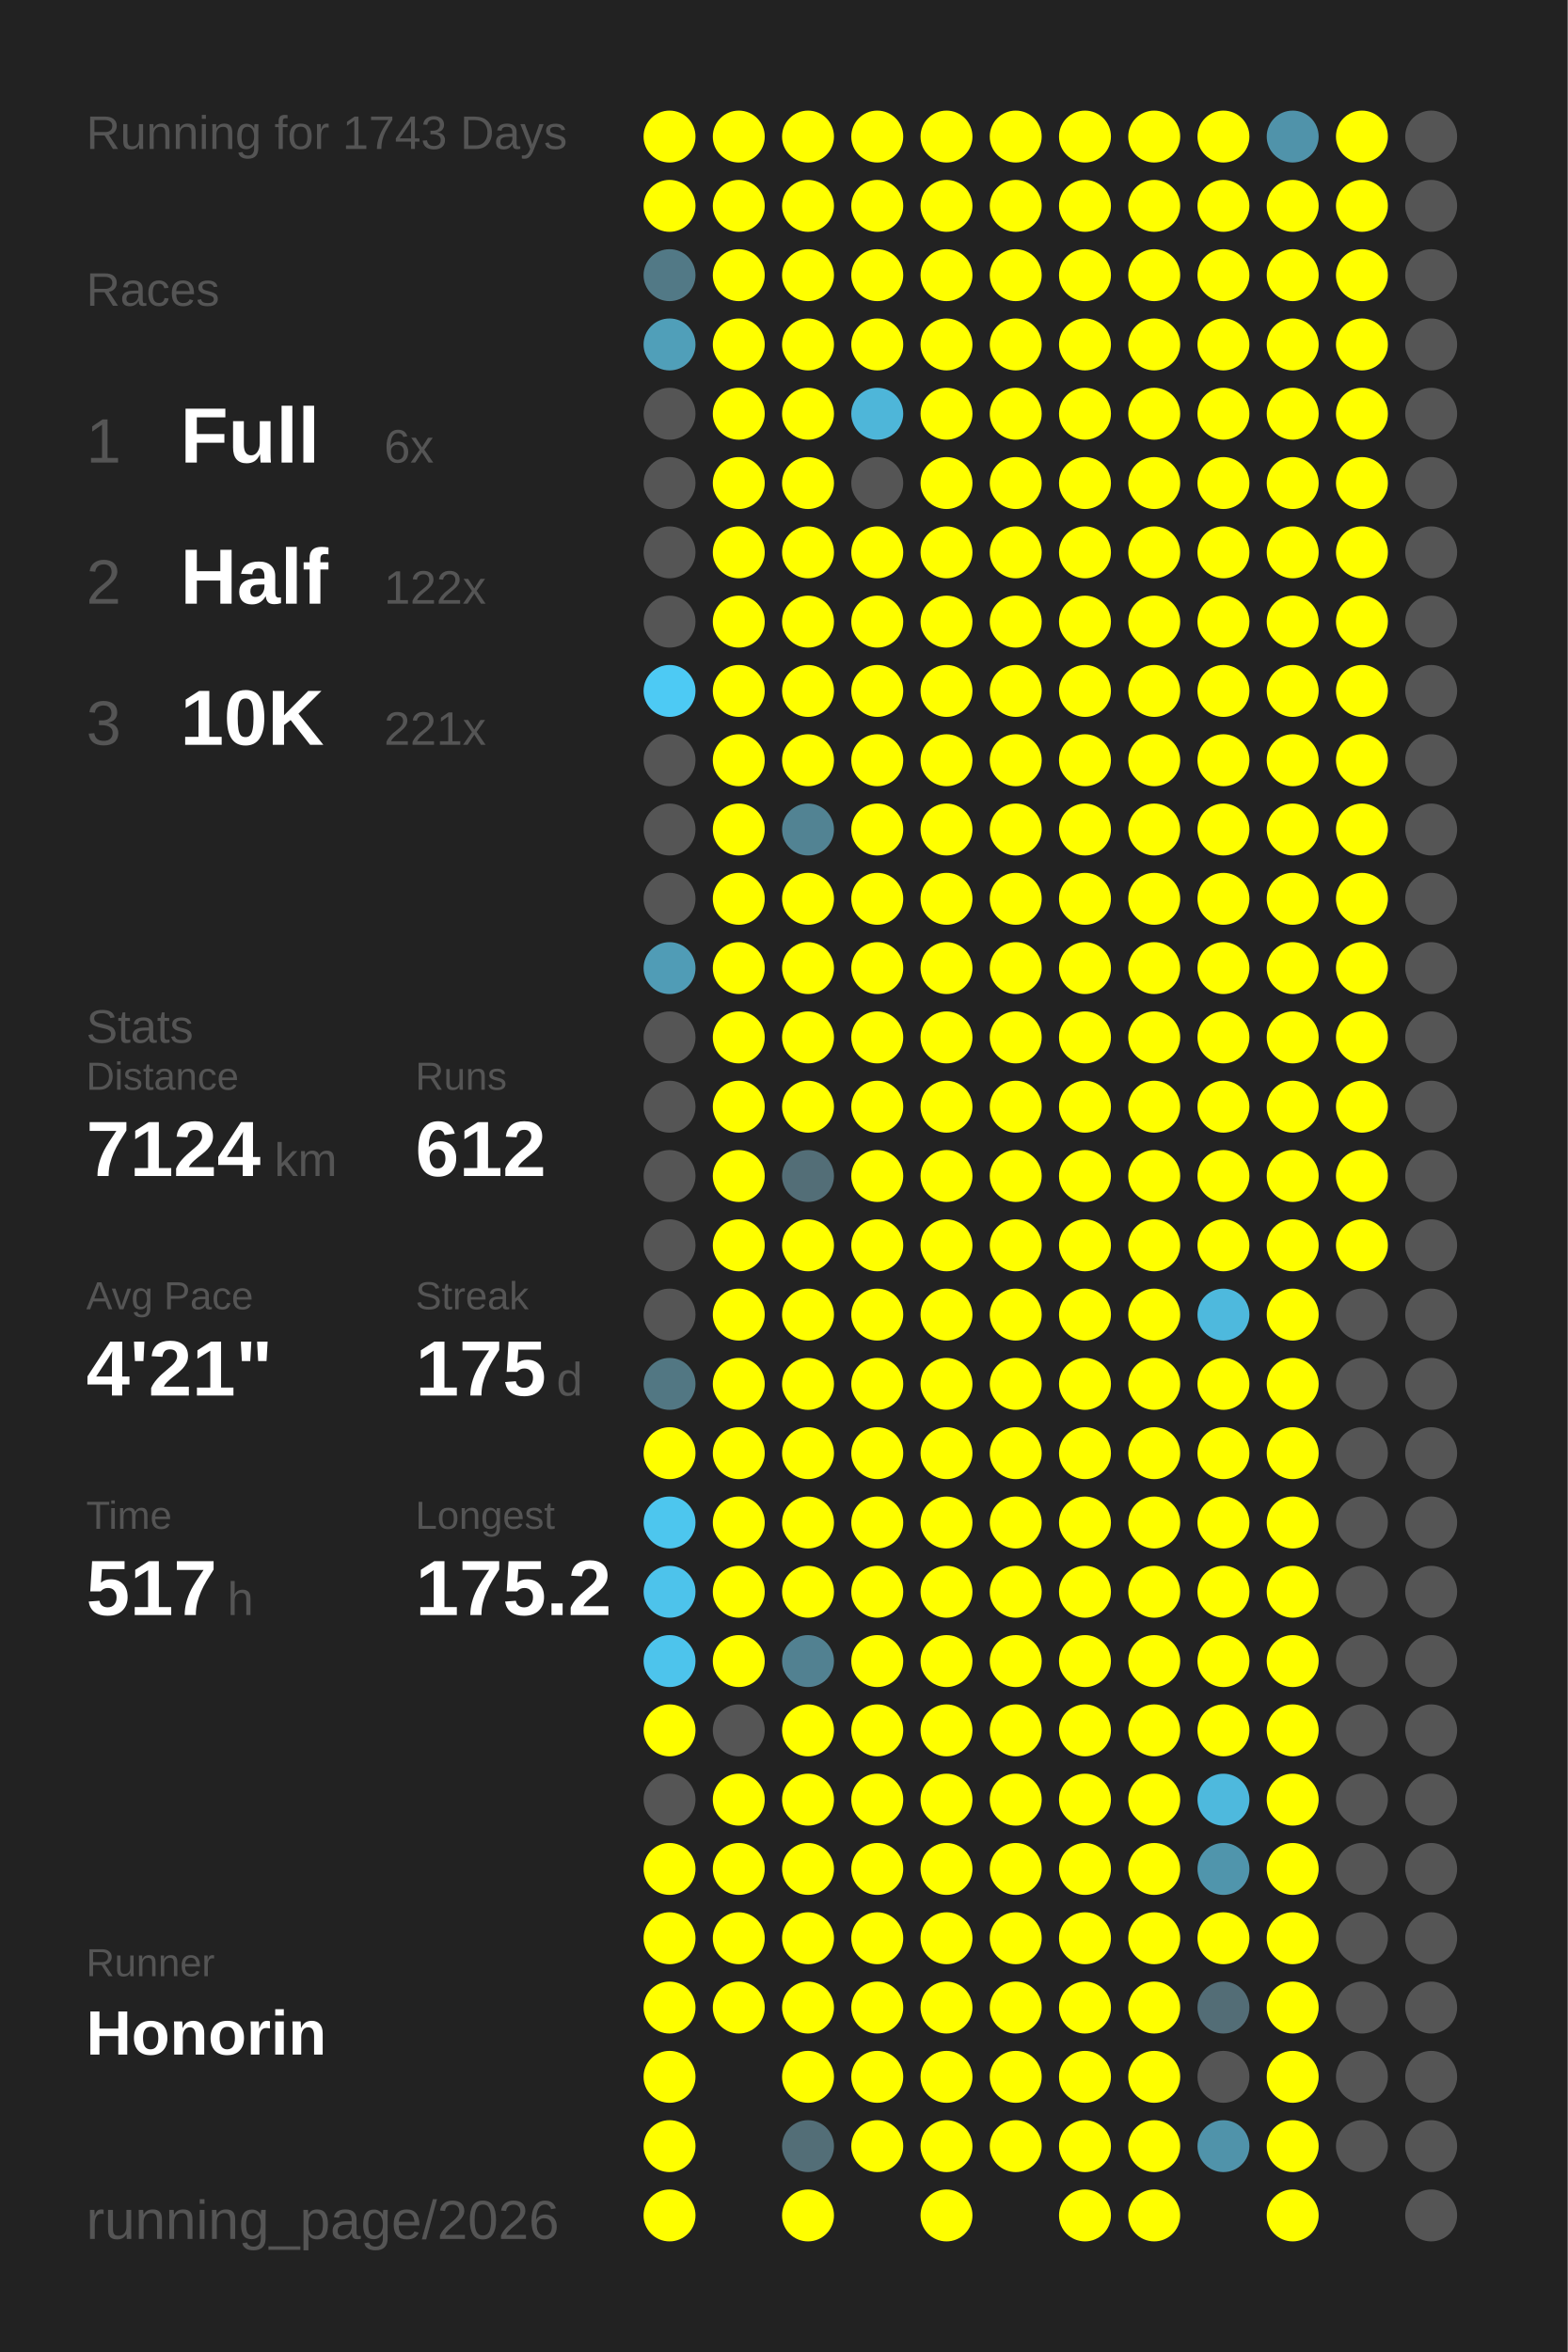
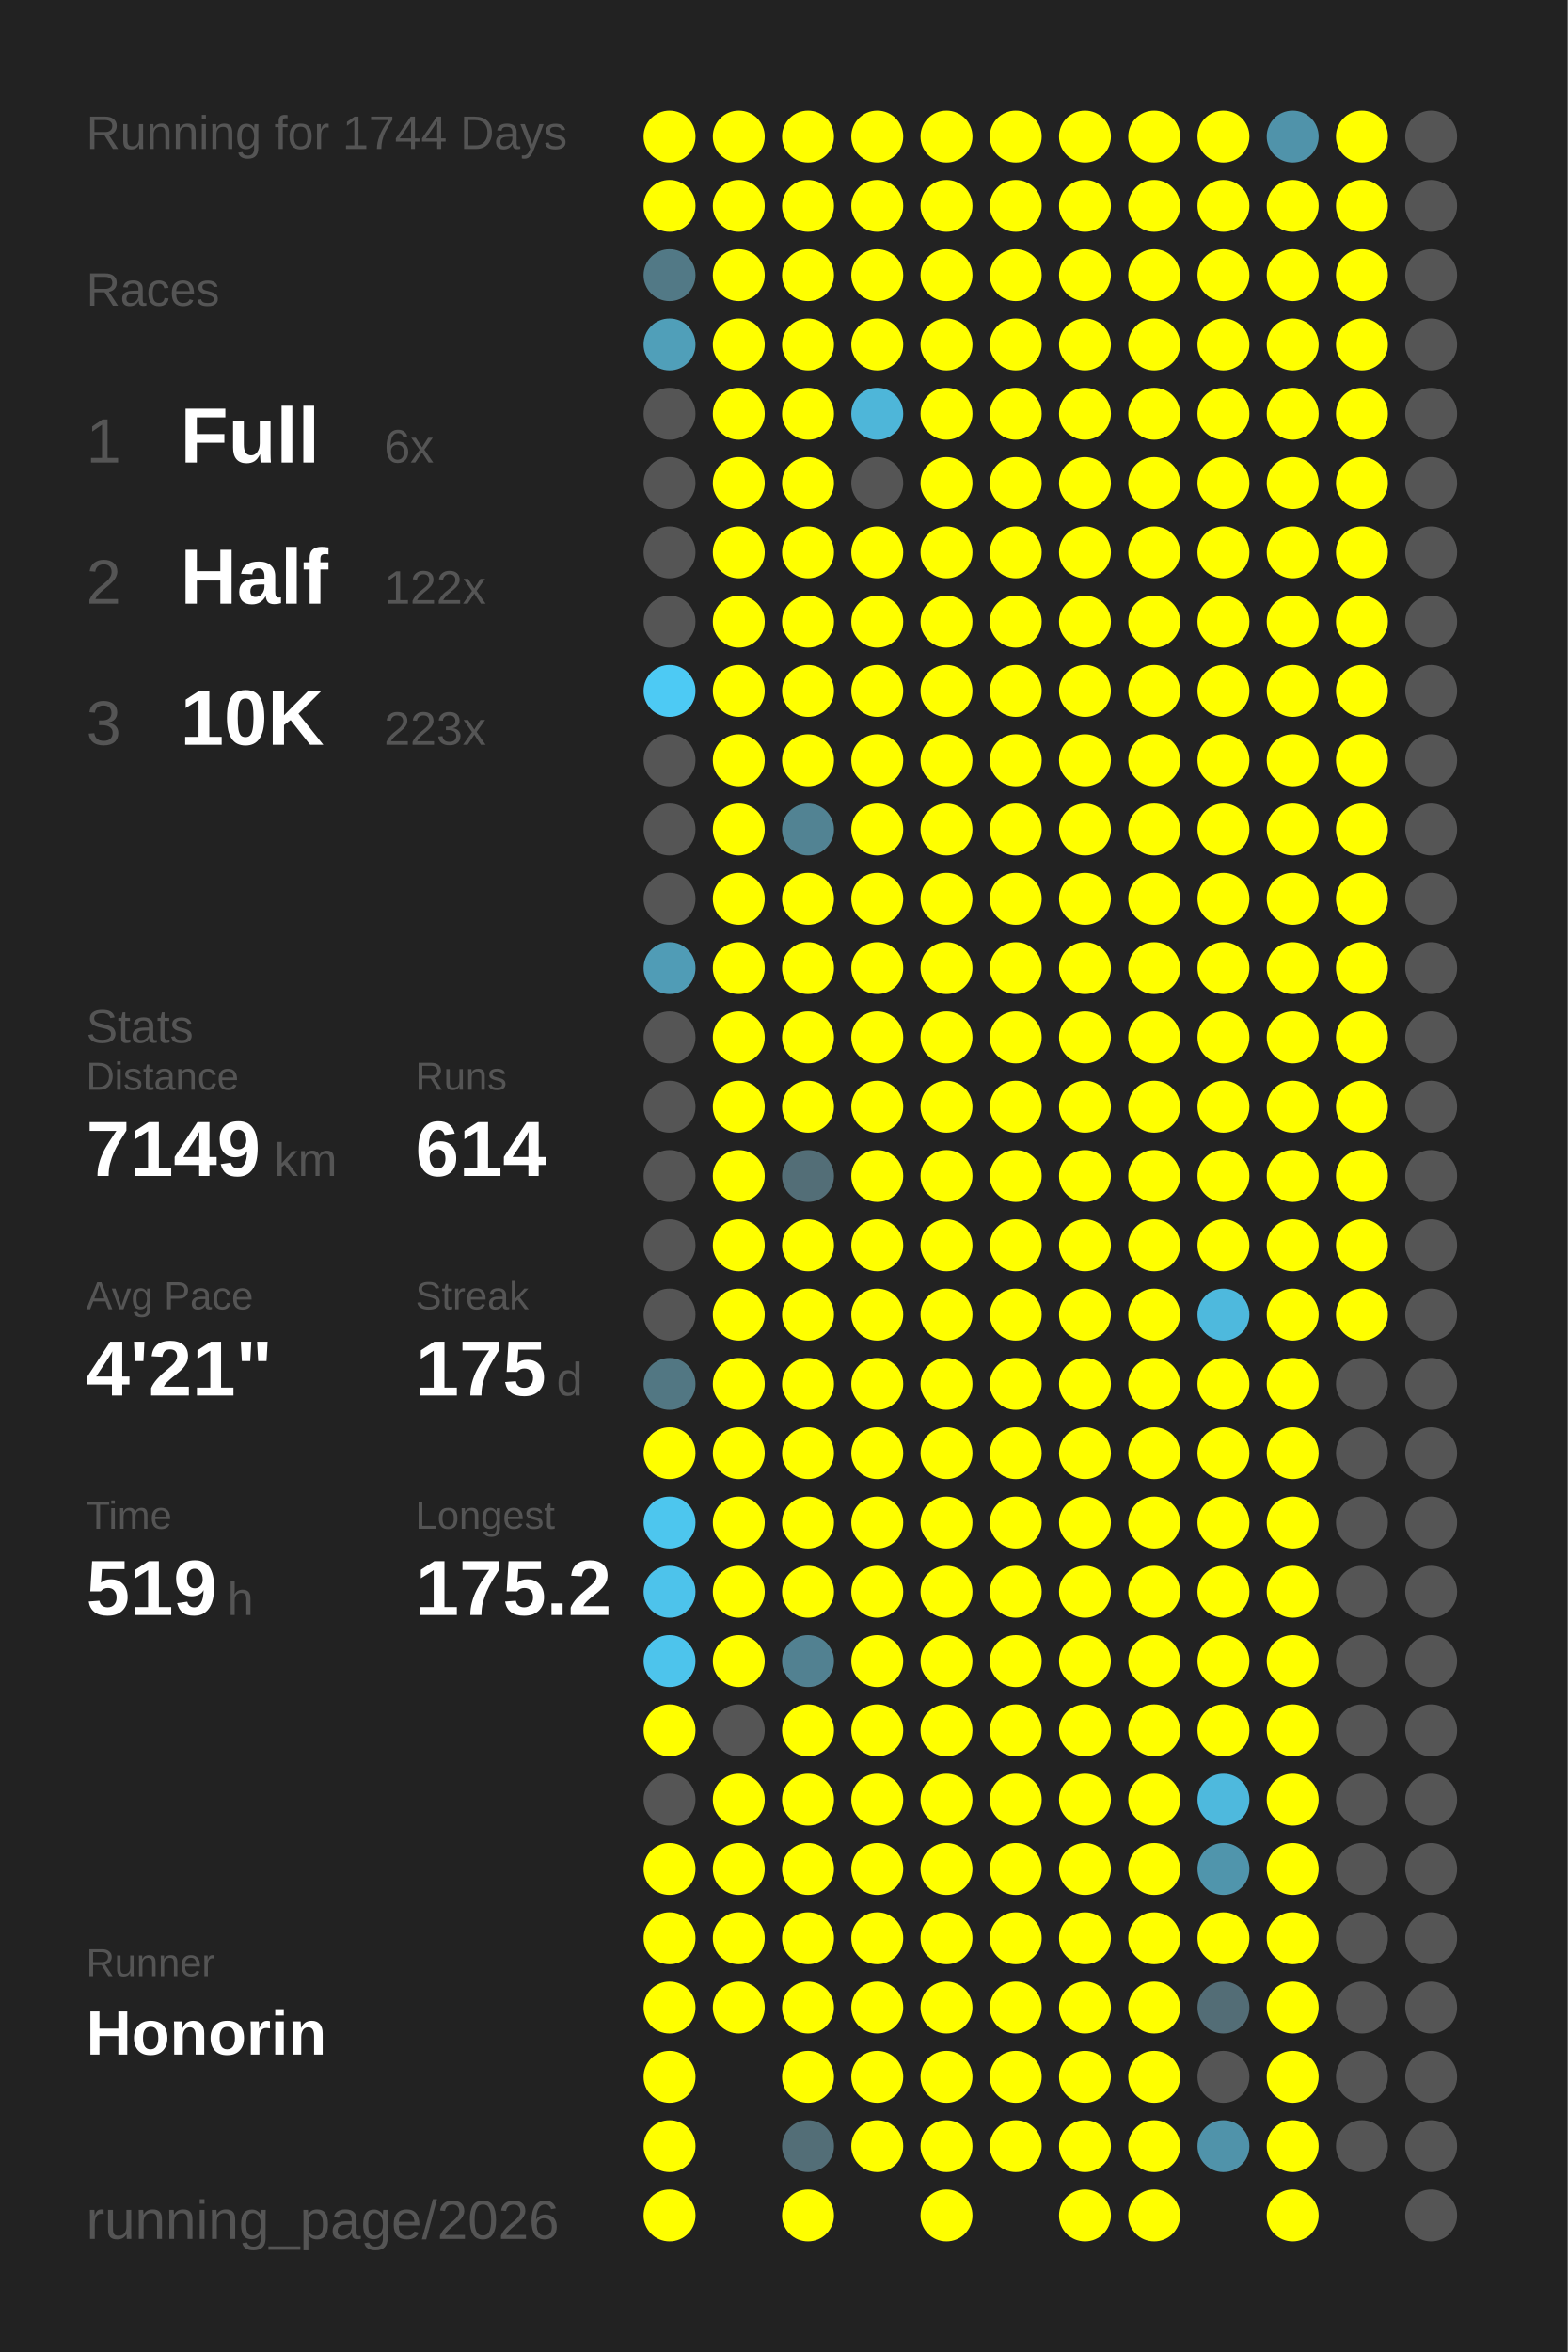
<svg xmlns="http://www.w3.org/2000/svg" baseProfile="full" height="300mm" version="1.1" viewBox="0,0,200,300" width="200mm">
  <defs />
  <rect fill="#222222" height="300" width="200" x="0" y="0" />
-   <text fill="#555555" style="font-size:6px; font-family:Arial;" x="11" y="19">Running for 1743 Days</text>
+   <text fill="#555555" style="font-size:6px; font-family:Arial;" x="11" y="19">Running for 1744 Days</text>
  <text fill="#555555" style="font-size:6px; font-family:Arial;" x="11" y="39">Races</text>
  <text fill="#555555" style="font-size:8px; font-family:Arial;" x="11" y="59">1</text>
  <text fill="#FFFFFF" style="font-size:10px; font-family:Arial; font-weight:bold;" x="23" y="59">Full</text>
  <text fill="#555555" style="font-size:6px; font-family:Arial;" x="49" y="59">6x</text>
  <text fill="#555555" style="font-size:8px; font-family:Arial;" x="11" y="77">2</text>
  <text fill="#FFFFFF" style="font-size:10px; font-family:Arial; font-weight:bold;" x="23" y="77">Half</text>
  <text fill="#555555" style="font-size:6px; font-family:Arial;" x="49" y="77">122x</text>
  <text fill="#555555" style="font-size:8px; font-family:Arial;" x="11" y="95">3</text>
  <text fill="#FFFFFF" style="font-size:10px; font-family:Arial; font-weight:bold;" x="23" y="95">10K</text>
-   <text fill="#555555" style="font-size:6px; font-family:Arial;" x="49" y="95">221x</text>
+   <text fill="#555555" style="font-size:6px; font-family:Arial;" x="49" y="95">223x</text>
  <text fill="#555555" style="font-size:6px; font-family:Arial;" x="11" y="133">Stats</text>
  <text fill="#555555" style="font-size:5px; font-family:Arial;" x="11" y="139">Distance</text>
-   <text fill="#FFFFFF" style="font-size:10px; font-family:Arial; font-weight:bold;" x="11" y="150">7124</text>
+   <text fill="#FFFFFF" style="font-size:10px; font-family:Arial; font-weight:bold;" x="11" y="150">7149</text>
  <text fill="#555555" style="font-size:6px; font-family:Arial;" x="35" y="150">km</text>
  <text fill="#555555" style="font-size:5px; font-family:Arial;" x="53" y="139">Runs</text>
-   <text fill="#FFFFFF" style="font-size:10px; font-family:Arial; font-weight:bold;" x="53" y="150">612</text>
+   <text fill="#FFFFFF" style="font-size:10px; font-family:Arial; font-weight:bold;" x="53" y="150">614</text>
  <text fill="#555555" style="font-size:5px; font-family:Arial;" x="11" y="167">Avg Pace</text>
  <text fill="#FFFFFF" style="font-size:10px; font-family:Arial; font-weight:bold;" x="11" y="178">4'21"</text>
  <text fill="#555555" style="font-size:5px; font-family:Arial;" x="53" y="167">Streak</text>
  <text fill="#FFFFFF" style="font-size:10px; font-family:Arial; font-weight:bold;" x="53" y="178">175</text>
  <text fill="#555555" style="font-size:6px; font-family:Arial;" x="71" y="178">d</text>
  <text fill="#555555" style="font-size:5px; font-family:Arial;" x="11" y="195">Time</text>
-   <text fill="#FFFFFF" style="font-size:10px; font-family:Arial; font-weight:bold;" x="11" y="206">517</text>
+   <text fill="#FFFFFF" style="font-size:10px; font-family:Arial; font-weight:bold;" x="11" y="206">519</text>
  <text fill="#555555" style="font-size:6px; font-family:Arial;" x="29" y="206">h</text>
  <text fill="#555555" style="font-size:5px; font-family:Arial;" x="53" y="195">Longest</text>
  <text fill="#FFFFFF" style="font-size:10px; font-family:Arial; font-weight:bold;" x="53" y="206">175.2</text>
  <text fill="#555555" style="font-size:5px; font-family:Arial;" x="11" y="252.065">Runner</text>
  <text fill="#FFFFFF" style="font-size:8px; font-family:Arial; font-weight:bold;" x="11" y="262.065">Honorin</text>
  <text fill="#555555" style="font-size:7px; font-family:Arial;" x="11" y="285.581">running_page/2026</text>
  <circle cx="85.417" cy="17.419" fill="#FFFF00" r="3.312" />
  <circle cx="85.417" cy="26.258" fill="#FFFF00" r="3.312" />
  <circle cx="85.417" cy="35.097" fill="#527986" r="3.312" />
  <circle cx="85.417" cy="43.935" fill="#509fb9" r="3.312" />
  <circle cx="85.417" cy="52.774" fill="#555555" r="3.312" />
  <circle cx="85.417" cy="61.613" fill="#555555" r="3.312" />
  <circle cx="85.417" cy="70.452" fill="#555555" r="3.312" />
  <circle cx="85.417" cy="79.29" fill="#555555" r="3.312" />
  <circle cx="85.417" cy="88.129" fill="#4dcaf4" r="3.312" />
  <circle cx="85.417" cy="96.968" fill="#555555" r="3.312" />
  <circle cx="85.417" cy="105.806" fill="#555555" r="3.312" />
  <circle cx="85.417" cy="114.645" fill="#555555" r="3.312" />
  <circle cx="85.417" cy="123.484" fill="#509cb6" r="3.312" />
  <circle cx="85.417" cy="132.323" fill="#555555" r="3.312" />
  <circle cx="85.417" cy="141.161" fill="#555555" r="3.312" />
  <circle cx="85.417" cy="150" fill="#555555" r="3.312" />
  <circle cx="85.417" cy="158.839" fill="#555555" r="3.312" />
  <circle cx="85.417" cy="167.677" fill="#555555" r="3.312" />
  <circle cx="85.417" cy="176.516" fill="#527783" r="3.312" />
  <circle cx="85.417" cy="185.355" fill="#FFFF00" r="3.312" />
  <circle cx="85.417" cy="194.194" fill="#4dc6ee" r="3.312" />
  <circle cx="85.417" cy="203.032" fill="#4dc3eb" r="3.312" />
  <circle cx="85.417" cy="211.871" fill="#4dc4ec" r="3.312" />
  <circle cx="85.417" cy="220.71" fill="#FFFF00" r="3.312" />
  <circle cx="85.417" cy="229.548" fill="#555555" r="3.312" />
  <circle cx="85.417" cy="238.387" fill="#FFFF00" r="3.312" />
  <circle cx="85.417" cy="247.226" fill="#FFFF00" r="3.312" />
  <circle cx="85.417" cy="256.065" fill="#FFFF00" r="3.312" />
  <circle cx="85.417" cy="264.903" fill="#FFFF00" r="3.312" />
  <circle cx="85.417" cy="273.742" fill="#FFFF00" r="3.312" />
  <circle cx="85.417" cy="282.581" fill="#FFFF00" r="3.312" />
  <circle cx="94.25" cy="17.419" fill="#FFFF00" r="3.312" />
  <circle cx="94.25" cy="26.258" fill="#FFFF00" r="3.312" />
  <circle cx="94.25" cy="35.097" fill="#FFFF00" r="3.312" />
  <circle cx="94.25" cy="43.935" fill="#FFFF00" r="3.312" />
  <circle cx="94.25" cy="52.774" fill="#FFFF00" r="3.312" />
  <circle cx="94.25" cy="61.613" fill="#FFFF00" r="3.312" />
  <circle cx="94.25" cy="70.452" fill="#FFFF00" r="3.312" />
  <circle cx="94.25" cy="79.29" fill="#FFFF00" r="3.312" />
  <circle cx="94.25" cy="88.129" fill="#FFFF00" r="3.312" />
  <circle cx="94.25" cy="96.968" fill="#FFFF00" r="3.312" />
  <circle cx="94.25" cy="105.806" fill="#FFFF00" r="3.312" />
  <circle cx="94.25" cy="114.645" fill="#FFFF00" r="3.312" />
  <circle cx="94.25" cy="123.484" fill="#FFFF00" r="3.312" />
  <circle cx="94.25" cy="132.323" fill="#FFFF00" r="3.312" />
  <circle cx="94.25" cy="141.161" fill="#FFFF00" r="3.312" />
  <circle cx="94.25" cy="150" fill="#FFFF00" r="3.312" />
  <circle cx="94.25" cy="158.839" fill="#FFFF00" r="3.312" />
  <circle cx="94.25" cy="167.677" fill="#FFFF00" r="3.312" />
  <circle cx="94.25" cy="176.516" fill="#FFFF00" r="3.312" />
  <circle cx="94.25" cy="185.355" fill="#FFFF00" r="3.312" />
  <circle cx="94.25" cy="194.194" fill="#FFFF00" r="3.312" />
  <circle cx="94.25" cy="203.032" fill="#FFFF00" r="3.312" />
  <circle cx="94.25" cy="211.871" fill="#FFFF00" r="3.312" />
  <circle cx="94.25" cy="220.71" fill="#555555" r="3.312" />
  <circle cx="94.25" cy="229.548" fill="#FFFF00" r="3.312" />
  <circle cx="94.25" cy="238.387" fill="#FFFF00" r="3.312" />
  <circle cx="94.25" cy="247.226" fill="#FFFF00" r="3.312" />
  <circle cx="94.25" cy="256.065" fill="#FFFF00" r="3.312" />
  <circle cx="103.083" cy="17.419" fill="#FFFF00" r="3.312" />
  <circle cx="103.083" cy="26.258" fill="#FFFF00" r="3.312" />
  <circle cx="103.083" cy="35.097" fill="#FFFF00" r="3.312" />
  <circle cx="103.083" cy="43.935" fill="#FFFF00" r="3.312" />
  <circle cx="103.083" cy="52.774" fill="#FFFF00" r="3.312" />
  <circle cx="103.083" cy="61.613" fill="#FFFF00" r="3.312" />
  <circle cx="103.083" cy="70.452" fill="#FFFF00" r="3.312" />
  <circle cx="103.083" cy="79.29" fill="#FFFF00" r="3.312" />
  <circle cx="103.083" cy="88.129" fill="#FFFF00" r="3.312" />
  <circle cx="103.083" cy="96.968" fill="#FFFF00" r="3.312" />
  <circle cx="103.083" cy="105.806" fill="#528393" r="3.312" />
  <circle cx="103.083" cy="114.645" fill="#FFFF00" r="3.312" />
  <circle cx="103.083" cy="123.484" fill="#FFFF00" r="3.312" />
  <circle cx="103.083" cy="132.323" fill="#FFFF00" r="3.312" />
  <circle cx="103.083" cy="141.161" fill="#FFFF00" r="3.312" />
  <circle cx="103.083" cy="150" fill="#536e77" r="3.312" />
  <circle cx="103.083" cy="158.839" fill="#FFFF00" r="3.312" />
  <circle cx="103.083" cy="167.677" fill="#FFFF00" r="3.312" />
  <circle cx="103.083" cy="176.516" fill="#FFFF00" r="3.312" />
  <circle cx="103.083" cy="185.355" fill="#FFFF00" r="3.312" />
  <circle cx="103.083" cy="194.194" fill="#FFFF00" r="3.312" />
  <circle cx="103.083" cy="203.032" fill="#FFFF00" r="3.312" />
  <circle cx="103.083" cy="211.871" fill="#528191" r="3.312" />
  <circle cx="103.083" cy="220.71" fill="#FFFF00" r="3.312" />
  <circle cx="103.083" cy="229.548" fill="#FFFF00" r="3.312" />
  <circle cx="103.083" cy="238.387" fill="#FFFF00" r="3.312" />
  <circle cx="103.083" cy="247.226" fill="#FFFF00" r="3.312" />
  <circle cx="103.083" cy="256.065" fill="#FFFF00" r="3.312" />
  <circle cx="103.083" cy="264.903" fill="#FFFF00" r="3.312" />
  <circle cx="103.083" cy="273.742" fill="#536e77" r="3.312" />
  <circle cx="103.083" cy="282.581" fill="#FFFF00" r="3.312" />
  <circle cx="111.917" cy="17.419" fill="#FFFF00" r="3.312" />
  <circle cx="111.917" cy="26.258" fill="#FFFF00" r="3.312" />
  <circle cx="111.917" cy="35.097" fill="#FFFF00" r="3.312" />
  <circle cx="111.917" cy="43.935" fill="#FFFF00" r="3.312" />
  <circle cx="111.917" cy="52.774" fill="#4eb6d9" r="3.312" />
  <circle cx="111.917" cy="61.613" fill="#555555" r="3.312" />
  <circle cx="111.917" cy="70.452" fill="#FFFF00" r="3.312" />
  <circle cx="111.917" cy="79.29" fill="#FFFF00" r="3.312" />
  <circle cx="111.917" cy="88.129" fill="#FFFF00" r="3.312" />
  <circle cx="111.917" cy="96.968" fill="#FFFF00" r="3.312" />
  <circle cx="111.917" cy="105.806" fill="#FFFF00" r="3.312" />
  <circle cx="111.917" cy="114.645" fill="#FFFF00" r="3.312" />
  <circle cx="111.917" cy="123.484" fill="#FFFF00" r="3.312" />
  <circle cx="111.917" cy="132.323" fill="#FFFF00" r="3.312" />
  <circle cx="111.917" cy="141.161" fill="#FFFF00" r="3.312" />
  <circle cx="111.917" cy="150" fill="#FFFF00" r="3.312" />
  <circle cx="111.917" cy="158.839" fill="#FFFF00" r="3.312" />
  <circle cx="111.917" cy="167.677" fill="#FFFF00" r="3.312" />
  <circle cx="111.917" cy="176.516" fill="#FFFF00" r="3.312" />
  <circle cx="111.917" cy="185.355" fill="#FFFF00" r="3.312" />
  <circle cx="111.917" cy="194.194" fill="#FFFF00" r="3.312" />
  <circle cx="111.917" cy="203.032" fill="#FFFF00" r="3.312" />
  <circle cx="111.917" cy="211.871" fill="#FFFF00" r="3.312" />
  <circle cx="111.917" cy="220.71" fill="#FFFF00" r="3.312" />
  <circle cx="111.917" cy="229.548" fill="#FFFF00" r="3.312" />
  <circle cx="111.917" cy="238.387" fill="#FFFF00" r="3.312" />
  <circle cx="111.917" cy="247.226" fill="#FFFF00" r="3.312" />
  <circle cx="111.917" cy="256.065" fill="#FFFF00" r="3.312" />
  <circle cx="111.917" cy="264.903" fill="#FFFF00" r="3.312" />
  <circle cx="111.917" cy="273.742" fill="#FFFF00" r="3.312" />
  <circle cx="120.75" cy="17.419" fill="#FFFF00" r="3.312" />
  <circle cx="120.75" cy="26.258" fill="#FFFF00" r="3.312" />
  <circle cx="120.75" cy="35.097" fill="#FFFF00" r="3.312" />
  <circle cx="120.75" cy="43.935" fill="#FFFF00" r="3.312" />
  <circle cx="120.75" cy="52.774" fill="#FFFF00" r="3.312" />
  <circle cx="120.75" cy="61.613" fill="#FFFF00" r="3.312" />
  <circle cx="120.75" cy="70.452" fill="#FFFF00" r="3.312" />
  <circle cx="120.75" cy="79.29" fill="#FFFF00" r="3.312" />
  <circle cx="120.75" cy="88.129" fill="#FFFF00" r="3.312" />
  <circle cx="120.75" cy="96.968" fill="#FFFF00" r="3.312" />
  <circle cx="120.75" cy="105.806" fill="#FFFF00" r="3.312" />
  <circle cx="120.75" cy="114.645" fill="#FFFF00" r="3.312" />
  <circle cx="120.75" cy="123.484" fill="#FFFF00" r="3.312" />
  <circle cx="120.75" cy="132.323" fill="#FFFF00" r="3.312" />
  <circle cx="120.75" cy="141.161" fill="#FFFF00" r="3.312" />
  <circle cx="120.75" cy="150" fill="#FFFF00" r="3.312" />
  <circle cx="120.75" cy="158.839" fill="#FFFF00" r="3.312" />
  <circle cx="120.75" cy="167.677" fill="#FFFF00" r="3.312" />
  <circle cx="120.75" cy="176.516" fill="#FFFF00" r="3.312" />
  <circle cx="120.75" cy="185.355" fill="#FFFF00" r="3.312" />
  <circle cx="120.75" cy="194.194" fill="#FFFF00" r="3.312" />
  <circle cx="120.75" cy="203.032" fill="#FFFF00" r="3.312" />
  <circle cx="120.75" cy="211.871" fill="#FFFF00" r="3.312" />
  <circle cx="120.75" cy="220.71" fill="#FFFF00" r="3.312" />
  <circle cx="120.75" cy="229.548" fill="#FFFF00" r="3.312" />
  <circle cx="120.75" cy="238.387" fill="#FFFF00" r="3.312" />
  <circle cx="120.75" cy="247.226" fill="#FFFF00" r="3.312" />
  <circle cx="120.75" cy="256.065" fill="#FFFF00" r="3.312" />
  <circle cx="120.75" cy="264.903" fill="#FFFF00" r="3.312" />
  <circle cx="120.75" cy="273.742" fill="#FFFF00" r="3.312" />
  <circle cx="120.75" cy="282.581" fill="#FFFF00" r="3.312" />
  <circle cx="129.583" cy="17.419" fill="#FFFF00" r="3.312" />
  <circle cx="129.583" cy="26.258" fill="#FFFF00" r="3.312" />
  <circle cx="129.583" cy="35.097" fill="#FFFF00" r="3.312" />
  <circle cx="129.583" cy="43.935" fill="#FFFF00" r="3.312" />
  <circle cx="129.583" cy="52.774" fill="#FFFF00" r="3.312" />
  <circle cx="129.583" cy="61.613" fill="#FFFF00" r="3.312" />
  <circle cx="129.583" cy="70.452" fill="#FFFF00" r="3.312" />
  <circle cx="129.583" cy="79.29" fill="#FFFF00" r="3.312" />
  <circle cx="129.583" cy="88.129" fill="#FFFF00" r="3.312" />
  <circle cx="129.583" cy="96.968" fill="#FFFF00" r="3.312" />
  <circle cx="129.583" cy="105.806" fill="#FFFF00" r="3.312" />
  <circle cx="129.583" cy="114.645" fill="#FFFF00" r="3.312" />
  <circle cx="129.583" cy="123.484" fill="#FFFF00" r="3.312" />
  <circle cx="129.583" cy="132.323" fill="#FFFF00" r="3.312" />
  <circle cx="129.583" cy="141.161" fill="#FFFF00" r="3.312" />
  <circle cx="129.583" cy="150" fill="#FFFF00" r="3.312" />
  <circle cx="129.583" cy="158.839" fill="#FFFF00" r="3.312" />
  <circle cx="129.583" cy="167.677" fill="#FFFF00" r="3.312" />
  <circle cx="129.583" cy="176.516" fill="#FFFF00" r="3.312" />
  <circle cx="129.583" cy="185.355" fill="#FFFF00" r="3.312" />
  <circle cx="129.583" cy="194.194" fill="#FFFF00" r="3.312" />
  <circle cx="129.583" cy="203.032" fill="#FFFF00" r="3.312" />
  <circle cx="129.583" cy="211.871" fill="#FFFF00" r="3.312" />
  <circle cx="129.583" cy="220.71" fill="#FFFF00" r="3.312" />
  <circle cx="129.583" cy="229.548" fill="#FFFF00" r="3.312" />
  <circle cx="129.583" cy="238.387" fill="#FFFF00" r="3.312" />
  <circle cx="129.583" cy="247.226" fill="#FFFF00" r="3.312" />
  <circle cx="129.583" cy="256.065" fill="#FFFF00" r="3.312" />
  <circle cx="129.583" cy="264.903" fill="#FFFF00" r="3.312" />
  <circle cx="129.583" cy="273.742" fill="#FFFF00" r="3.312" />
  <circle cx="138.417" cy="17.419" fill="#FFFF00" r="3.312" />
  <circle cx="138.417" cy="26.258" fill="#FFFF00" r="3.312" />
  <circle cx="138.417" cy="35.097" fill="#FFFF00" r="3.312" />
  <circle cx="138.417" cy="43.935" fill="#FFFF00" r="3.312" />
  <circle cx="138.417" cy="52.774" fill="#FFFF00" r="3.312" />
  <circle cx="138.417" cy="61.613" fill="#FFFF00" r="3.312" />
  <circle cx="138.417" cy="70.452" fill="#FFFF00" r="3.312" />
  <circle cx="138.417" cy="79.29" fill="#FFFF00" r="3.312" />
  <circle cx="138.417" cy="88.129" fill="#FFFF00" r="3.312" />
  <circle cx="138.417" cy="96.968" fill="#FFFF00" r="3.312" />
  <circle cx="138.417" cy="105.806" fill="#FFFF00" r="3.312" />
  <circle cx="138.417" cy="114.645" fill="#FFFF00" r="3.312" />
  <circle cx="138.417" cy="123.484" fill="#FFFF00" r="3.312" />
  <circle cx="138.417" cy="132.323" fill="#FFFF00" r="3.312" />
  <circle cx="138.417" cy="141.161" fill="#FFFF00" r="3.312" />
  <circle cx="138.417" cy="150" fill="#FFFF00" r="3.312" />
  <circle cx="138.417" cy="158.839" fill="#FFFF00" r="3.312" />
  <circle cx="138.417" cy="167.677" fill="#FFFF00" r="3.312" />
  <circle cx="138.417" cy="176.516" fill="#FFFF00" r="3.312" />
  <circle cx="138.417" cy="185.355" fill="#FFFF00" r="3.312" />
  <circle cx="138.417" cy="194.194" fill="#FFFF00" r="3.312" />
  <circle cx="138.417" cy="203.032" fill="#FFFF00" r="3.312" />
  <circle cx="138.417" cy="211.871" fill="#FFFF00" r="3.312" />
  <circle cx="138.417" cy="220.71" fill="#FFFF00" r="3.312" />
  <circle cx="138.417" cy="229.548" fill="#FFFF00" r="3.312" />
  <circle cx="138.417" cy="238.387" fill="#FFFF00" r="3.312" />
  <circle cx="138.417" cy="247.226" fill="#FFFF00" r="3.312" />
  <circle cx="138.417" cy="256.065" fill="#FFFF00" r="3.312" />
  <circle cx="138.417" cy="264.903" fill="#FFFF00" r="3.312" />
  <circle cx="138.417" cy="273.742" fill="#FFFF00" r="3.312" />
  <circle cx="138.417" cy="282.581" fill="#FFFF00" r="3.312" />
  <circle cx="147.25" cy="17.419" fill="#FFFF00" r="3.312" />
  <circle cx="147.25" cy="26.258" fill="#FFFF00" r="3.312" />
  <circle cx="147.25" cy="35.097" fill="#FFFF00" r="3.312" />
  <circle cx="147.25" cy="43.935" fill="#FFFF00" r="3.312" />
  <circle cx="147.25" cy="52.774" fill="#FFFF00" r="3.312" />
  <circle cx="147.25" cy="61.613" fill="#FFFF00" r="3.312" />
  <circle cx="147.25" cy="70.452" fill="#FFFF00" r="3.312" />
  <circle cx="147.25" cy="79.29" fill="#FFFF00" r="3.312" />
  <circle cx="147.25" cy="88.129" fill="#FFFF00" r="3.312" />
  <circle cx="147.25" cy="96.968" fill="#FFFF00" r="3.312" />
  <circle cx="147.25" cy="105.806" fill="#FFFF00" r="3.312" />
  <circle cx="147.25" cy="114.645" fill="#FFFF00" r="3.312" />
  <circle cx="147.25" cy="123.484" fill="#FFFF00" r="3.312" />
  <circle cx="147.25" cy="132.323" fill="#FFFF00" r="3.312" />
  <circle cx="147.25" cy="141.161" fill="#FFFF00" r="3.312" />
  <circle cx="147.25" cy="150" fill="#FFFF00" r="3.312" />
  <circle cx="147.25" cy="158.839" fill="#FFFF00" r="3.312" />
  <circle cx="147.25" cy="167.677" fill="#FFFF00" r="3.312" />
  <circle cx="147.25" cy="176.516" fill="#FFFF00" r="3.312" />
  <circle cx="147.25" cy="185.355" fill="#FFFF00" r="3.312" />
  <circle cx="147.25" cy="194.194" fill="#FFFF00" r="3.312" />
  <circle cx="147.25" cy="203.032" fill="#FFFF00" r="3.312" />
  <circle cx="147.25" cy="211.871" fill="#FFFF00" r="3.312" />
  <circle cx="147.25" cy="220.71" fill="#FFFF00" r="3.312" />
  <circle cx="147.25" cy="229.548" fill="#FFFF00" r="3.312" />
  <circle cx="147.25" cy="238.387" fill="#FFFF00" r="3.312" />
  <circle cx="147.25" cy="247.226" fill="#FFFF00" r="3.312" />
  <circle cx="147.25" cy="256.065" fill="#FFFF00" r="3.312" />
  <circle cx="147.25" cy="264.903" fill="#FFFF00" r="3.312" />
  <circle cx="147.25" cy="273.742" fill="#FFFF00" r="3.312" />
  <circle cx="147.25" cy="282.581" fill="#FFFF00" r="3.312" />
  <circle cx="156.083" cy="17.419" fill="#FFFF00" r="3.312" />
  <circle cx="156.083" cy="26.258" fill="#FFFF00" r="3.312" />
  <circle cx="156.083" cy="35.097" fill="#FFFF00" r="3.312" />
  <circle cx="156.083" cy="43.935" fill="#FFFF00" r="3.312" />
  <circle cx="156.083" cy="52.774" fill="#FFFF00" r="3.312" />
  <circle cx="156.083" cy="61.613" fill="#FFFF00" r="3.312" />
  <circle cx="156.083" cy="70.452" fill="#FFFF00" r="3.312" />
  <circle cx="156.083" cy="79.29" fill="#FFFF00" r="3.312" />
  <circle cx="156.083" cy="88.129" fill="#FFFF00" r="3.312" />
  <circle cx="156.083" cy="96.968" fill="#FFFF00" r="3.312" />
  <circle cx="156.083" cy="105.806" fill="#FFFF00" r="3.312" />
  <circle cx="156.083" cy="114.645" fill="#FFFF00" r="3.312" />
  <circle cx="156.083" cy="123.484" fill="#FFFF00" r="3.312" />
  <circle cx="156.083" cy="132.323" fill="#FFFF00" r="3.312" />
  <circle cx="156.083" cy="141.161" fill="#FFFF00" r="3.312" />
  <circle cx="156.083" cy="150" fill="#FFFF00" r="3.312" />
  <circle cx="156.083" cy="158.839" fill="#FFFF00" r="3.312" />
  <circle cx="156.083" cy="167.677" fill="#4eb9dd" r="3.312" />
  <circle cx="156.083" cy="176.516" fill="#FFFF00" r="3.312" />
  <circle cx="156.083" cy="185.355" fill="#FFFF00" r="3.312" />
  <circle cx="156.083" cy="194.194" fill="#FFFF00" r="3.312" />
  <circle cx="156.083" cy="203.032" fill="#FFFF00" r="3.312" />
  <circle cx="156.083" cy="211.871" fill="#FFFF00" r="3.312" />
  <circle cx="156.083" cy="220.71" fill="#FFFF00" r="3.312" />
  <circle cx="156.083" cy="229.548" fill="#4eb9dd" r="3.312" />
  <circle cx="156.083" cy="238.387" fill="#5095ac" r="3.312" />
  <circle cx="156.083" cy="247.226" fill="#FFFF00" r="3.312" />
  <circle cx="156.083" cy="256.065" fill="#536d76" r="3.312" />
  <circle cx="156.083" cy="264.903" fill="#555555" r="3.312" />
  <circle cx="156.083" cy="273.742" fill="#5093aa" r="3.312" />
  <circle cx="164.917" cy="17.419" fill="#5093aa" r="3.312" />
  <circle cx="164.917" cy="26.258" fill="#FFFF00" r="3.312" />
  <circle cx="164.917" cy="35.097" fill="#FFFF00" r="3.312" />
  <circle cx="164.917" cy="43.935" fill="#FFFF00" r="3.312" />
  <circle cx="164.917" cy="52.774" fill="#FFFF00" r="3.312" />
  <circle cx="164.917" cy="61.613" fill="#FFFF00" r="3.312" />
  <circle cx="164.917" cy="70.452" fill="#FFFF00" r="3.312" />
  <circle cx="164.917" cy="79.29" fill="#FFFF00" r="3.312" />
  <circle cx="164.917" cy="88.129" fill="#FFFF00" r="3.312" />
  <circle cx="164.917" cy="96.968" fill="#FFFF00" r="3.312" />
  <circle cx="164.917" cy="105.806" fill="#FFFF00" r="3.312" />
  <circle cx="164.917" cy="114.645" fill="#FFFF00" r="3.312" />
  <circle cx="164.917" cy="123.484" fill="#FFFF00" r="3.312" />
  <circle cx="164.917" cy="132.323" fill="#FFFF00" r="3.312" />
  <circle cx="164.917" cy="141.161" fill="#FFFF00" r="3.312" />
  <circle cx="164.917" cy="150" fill="#FFFF00" r="3.312" />
  <circle cx="164.917" cy="158.839" fill="#FFFF00" r="3.312" />
  <circle cx="164.917" cy="167.677" fill="#FFFF00" r="3.312" />
  <circle cx="164.917" cy="176.516" fill="#FFFF00" r="3.312" />
  <circle cx="164.917" cy="185.355" fill="#FFFF00" r="3.312" />
  <circle cx="164.917" cy="194.194" fill="#FFFF00" r="3.312" />
  <circle cx="164.917" cy="203.032" fill="#FFFF00" r="3.312" />
  <circle cx="164.917" cy="211.871" fill="#FFFF00" r="3.312" />
  <circle cx="164.917" cy="220.71" fill="#FFFF00" r="3.312" />
  <circle cx="164.917" cy="229.548" fill="#FFFF00" r="3.312" />
  <circle cx="164.917" cy="238.387" fill="#FFFF00" r="3.312" />
  <circle cx="164.917" cy="247.226" fill="#FFFF00" r="3.312" />
  <circle cx="164.917" cy="256.065" fill="#FFFF00" r="3.312" />
  <circle cx="164.917" cy="264.903" fill="#FFFF00" r="3.312" />
  <circle cx="164.917" cy="273.742" fill="#FFFF00" r="3.312" />
  <circle cx="164.917" cy="282.581" fill="#FFFF00" r="3.312" />
  <circle cx="173.75" cy="17.419" fill="#FFFF00" r="3.312" />
  <circle cx="173.75" cy="26.258" fill="#FFFF00" r="3.312" />
  <circle cx="173.75" cy="35.097" fill="#FFFF00" r="3.312" />
  <circle cx="173.75" cy="43.935" fill="#FFFF00" r="3.312" />
  <circle cx="173.75" cy="52.774" fill="#FFFF00" r="3.312" />
  <circle cx="173.75" cy="61.613" fill="#FFFF00" r="3.312" />
  <circle cx="173.75" cy="70.452" fill="#FFFF00" r="3.312" />
  <circle cx="173.75" cy="79.29" fill="#FFFF00" r="3.312" />
  <circle cx="173.75" cy="88.129" fill="#FFFF00" r="3.312" />
  <circle cx="173.75" cy="96.968" fill="#FFFF00" r="3.312" />
  <circle cx="173.75" cy="105.806" fill="#FFFF00" r="3.312" />
  <circle cx="173.75" cy="114.645" fill="#FFFF00" r="3.312" />
  <circle cx="173.75" cy="123.484" fill="#FFFF00" r="3.312" />
  <circle cx="173.75" cy="132.323" fill="#FFFF00" r="3.312" />
  <circle cx="173.75" cy="141.161" fill="#FFFF00" r="3.312" />
  <circle cx="173.75" cy="150" fill="#FFFF00" r="3.312" />
  <circle cx="173.75" cy="158.839" fill="#FFFF00" r="3.312" />
-   <circle cx="173.75" cy="167.677" fill="#555555" r="3.312" />
+   <circle cx="173.75" cy="167.677" fill="#FFFF00" r="3.312" />
  <circle cx="173.75" cy="176.516" fill="#555555" r="3.312" />
  <circle cx="173.75" cy="185.355" fill="#555555" r="3.312" />
  <circle cx="173.75" cy="194.194" fill="#555555" r="3.312" />
  <circle cx="173.75" cy="203.032" fill="#555555" r="3.312" />
  <circle cx="173.75" cy="211.871" fill="#555555" r="3.312" />
  <circle cx="173.75" cy="220.71" fill="#555555" r="3.312" />
  <circle cx="173.75" cy="229.548" fill="#555555" r="3.312" />
  <circle cx="173.75" cy="238.387" fill="#555555" r="3.312" />
  <circle cx="173.75" cy="247.226" fill="#555555" r="3.312" />
  <circle cx="173.75" cy="256.065" fill="#555555" r="3.312" />
  <circle cx="173.75" cy="264.903" fill="#555555" r="3.312" />
  <circle cx="173.75" cy="273.742" fill="#555555" r="3.312" />
  <circle cx="182.583" cy="17.419" fill="#555555" r="3.312" />
  <circle cx="182.583" cy="26.258" fill="#555555" r="3.312" />
  <circle cx="182.583" cy="35.097" fill="#555555" r="3.312" />
  <circle cx="182.583" cy="43.935" fill="#555555" r="3.312" />
  <circle cx="182.583" cy="52.774" fill="#555555" r="3.312" />
  <circle cx="182.583" cy="61.613" fill="#555555" r="3.312" />
  <circle cx="182.583" cy="70.452" fill="#555555" r="3.312" />
  <circle cx="182.583" cy="79.29" fill="#555555" r="3.312" />
  <circle cx="182.583" cy="88.129" fill="#555555" r="3.312" />
  <circle cx="182.583" cy="96.968" fill="#555555" r="3.312" />
  <circle cx="182.583" cy="105.806" fill="#555555" r="3.312" />
  <circle cx="182.583" cy="114.645" fill="#555555" r="3.312" />
  <circle cx="182.583" cy="123.484" fill="#555555" r="3.312" />
  <circle cx="182.583" cy="132.323" fill="#555555" r="3.312" />
  <circle cx="182.583" cy="141.161" fill="#555555" r="3.312" />
  <circle cx="182.583" cy="150" fill="#555555" r="3.312" />
  <circle cx="182.583" cy="158.839" fill="#555555" r="3.312" />
  <circle cx="182.583" cy="167.677" fill="#555555" r="3.312" />
  <circle cx="182.583" cy="176.516" fill="#555555" r="3.312" />
  <circle cx="182.583" cy="185.355" fill="#555555" r="3.312" />
  <circle cx="182.583" cy="194.194" fill="#555555" r="3.312" />
  <circle cx="182.583" cy="203.032" fill="#555555" r="3.312" />
  <circle cx="182.583" cy="211.871" fill="#555555" r="3.312" />
  <circle cx="182.583" cy="220.71" fill="#555555" r="3.312" />
  <circle cx="182.583" cy="229.548" fill="#555555" r="3.312" />
  <circle cx="182.583" cy="238.387" fill="#555555" r="3.312" />
  <circle cx="182.583" cy="247.226" fill="#555555" r="3.312" />
  <circle cx="182.583" cy="256.065" fill="#555555" r="3.312" />
  <circle cx="182.583" cy="264.903" fill="#555555" r="3.312" />
  <circle cx="182.583" cy="273.742" fill="#555555" r="3.312" />
  <circle cx="182.583" cy="282.581" fill="#555555" r="3.312" />
</svg>
